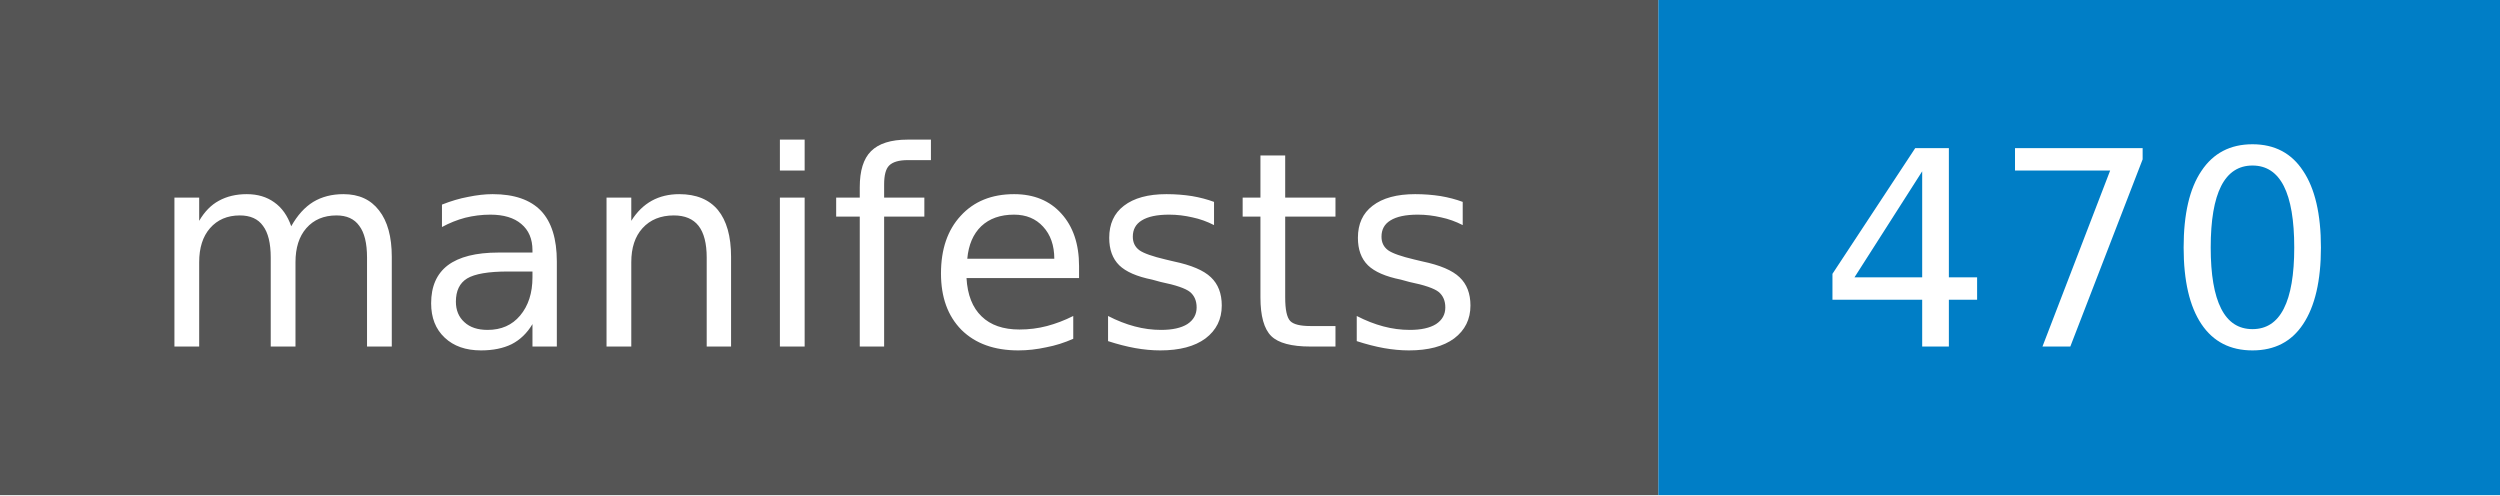
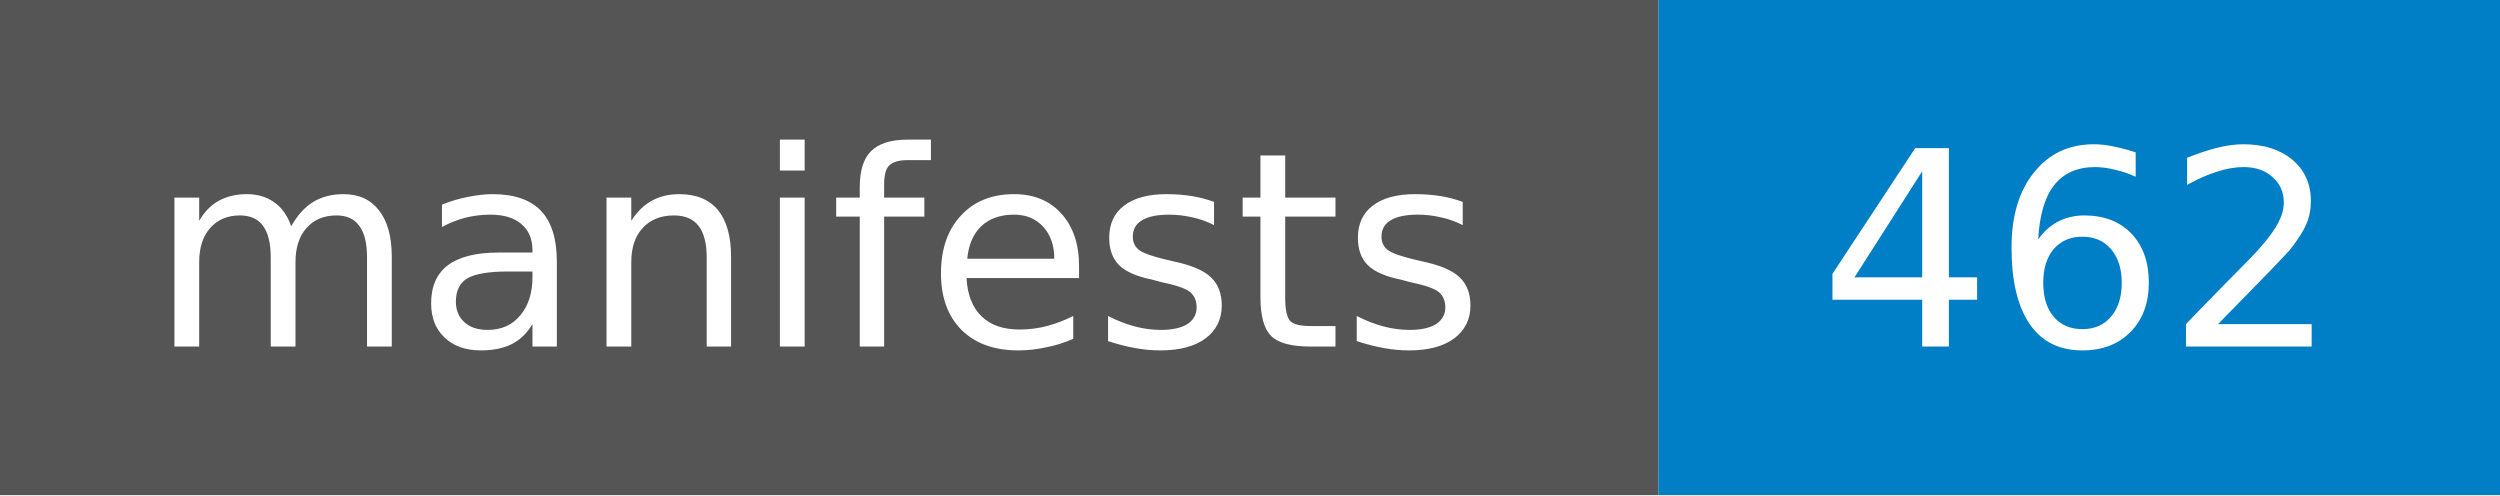
- <svg xmlns="http://www.w3.org/2000/svg" width="101" height="20" role="img" aria-label="manifests: 470">
+ <svg xmlns="http://www.w3.org/2000/svg" width="101" height="20" role="img" aria-label="manifests: 462">
  <style>rect.label-bg{fill:#555}@media (prefers-color-scheme:dark){rect.label-bg{fill:#3f3f3f}}text{font-family:Verdana,DejaVu Sans,Geneva,sans-serif;font-size:11px;fill:#fff}</style>
  <rect class="label-bg" width="67" height="20" />
  <rect x="67" width="34" height="20" fill="#007ec6" />
  <text x="33" y="14" text-anchor="middle">manifests</text>
-   <text x="84" y="14" text-anchor="middle">470</text>
+   <text x="84" y="14" text-anchor="middle">462</text>
</svg>
